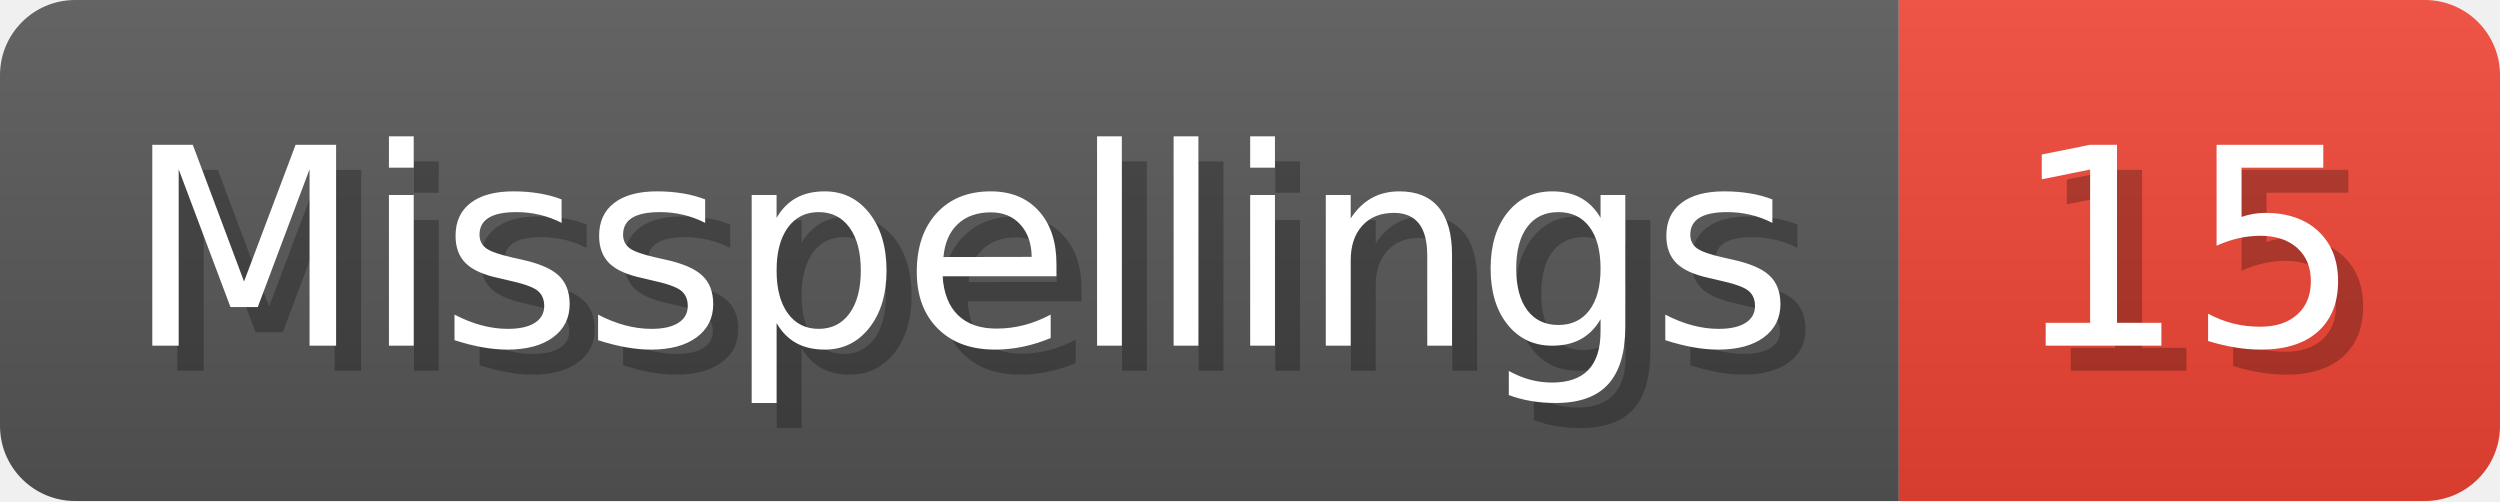
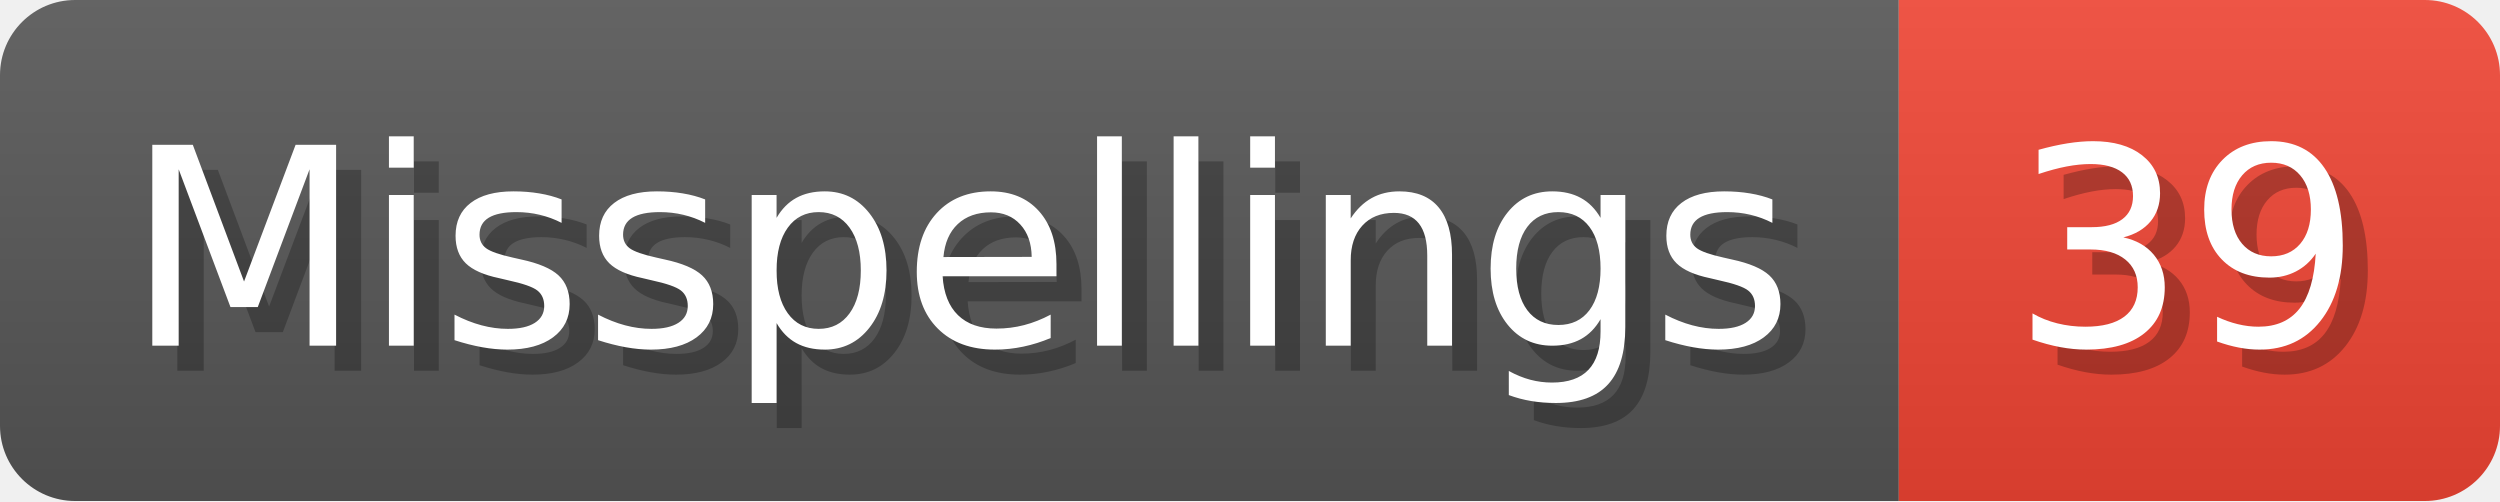
- <svg xmlns="http://www.w3.org/2000/svg" width="99.8" height="20" viewBox="0 0 998 200" role="img" aria-label="Misspellings: 15">
+ <svg xmlns="http://www.w3.org/2000/svg" width="99.8" height="20" viewBox="0 0 998 200" role="img" aria-label="Misspellings: 39">
  <linearGradient id="a" x2="0" y2="100%">
    <stop offset="0" stop-opacity=".1" stop-color="#EEE" />
    <stop offset="1" stop-opacity=".1" />
  </linearGradient>
  <mask id="m">
    <rect width="998" height="200" rx="30" fill="#FFF" />
  </mask>
  <g mask="url(#m)">
    <rect width="758" height="200" fill="#555" />
    <rect width="240" height="200" fill="#E43" x="758" />
    <rect width="998" height="200" fill="url(#a)" />
  </g>
  <g aria-hidden="true" fill="#fff" text-anchor="start" font-family="Verdana,DejaVu Sans,sans-serif" font-size="110">
    <text x="60" y="148" textLength="658" fill="#000" opacity="0.25">Misspellings</text>
    <text x="50" y="138" textLength="658">Misspellings</text>
-     <text x="813" y="148" textLength="140" fill="#000" opacity="0.25">15</text>
-     <text x="803" y="138" textLength="140">15</text>
+     <text x="813" y="148" textLength="140" fill="#000" opacity="0.25">39</text>
+     <text x="803" y="138" textLength="140">39</text>
  </g>
</svg>
